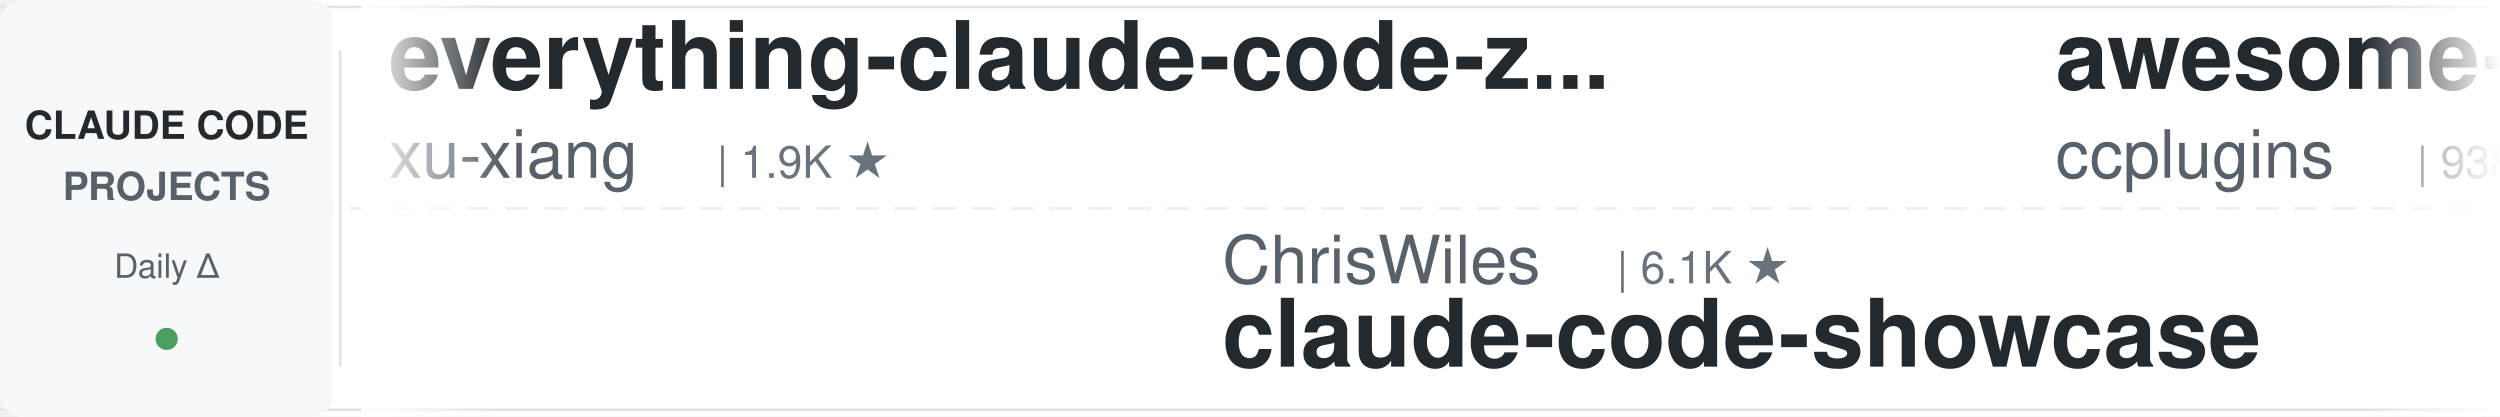
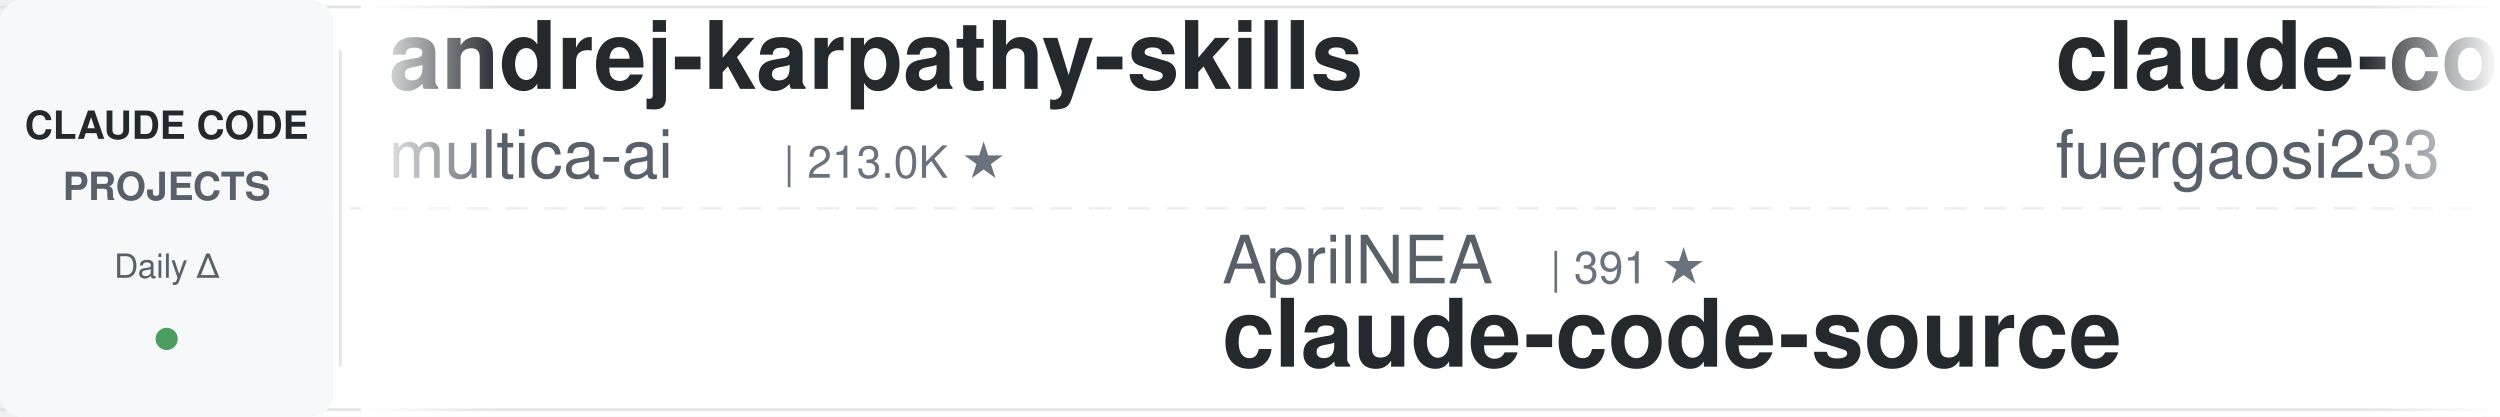
<svg xmlns="http://www.w3.org/2000/svg" width="900" height="150">
  <defs>
    <linearGradient id="leftFade" x1="0%" y1="0%" x2="100%" y2="0%">
      <stop offset="0%" style="stop-color:#ffffff;stop-opacity:1" />
      <stop offset="100%" style="stop-color:#ffffff;stop-opacity:0" />
    </linearGradient>
    <linearGradient id="rightFade" x1="0%" y1="0%" x2="100%" y2="0%">
      <stop offset="0%" style="stop-color:#ffffff;stop-opacity:0" />
      <stop offset="100%" style="stop-color:#ffffff;stop-opacity:1" />
    </linearGradient>
  </defs>
  <rect width="900" height="150" fill="#ffffff" rx="8" />
  <rect x="0" y="2" width="900" height="1" fill="#e1e4e8" />
  <rect x="0" y="147" width="900" height="1" fill="#e1e4e8" />
  <line x1="0" y1="75" x2="900" y2="75" stroke="#e1e4e8" stroke-width="1" stroke-dasharray="8 6" opacity="0.6" />
  <rect x="0" y="0" width="120" height="150" fill="#f6f8fa" rx="8" />
  <text x="60" y="50" font-family="-apple-system, BlinkMacSystemFont, 'Segoe UI', Helvetica, Arial, sans-serif" font-size="14" font-weight="600" fill="#24292e" text-anchor="middle">CLAUDE CODE</text>
  <text x="60" y="72" font-family="-apple-system, BlinkMacSystemFont, 'Segoe UI', Helvetica, Arial, sans-serif" font-size="14" font-weight="600" fill="#586069" text-anchor="middle">PROJECTS</text>
  <text x="60" y="100" font-family="-apple-system, BlinkMacSystemFont, 'Segoe UI', Helvetica, Arial, sans-serif" font-size="12" font-weight="500" fill="#586069" text-anchor="middle">Daily Δ</text>
  <circle cx="60" cy="122" r="4" fill="#22863a" opacity="0.8" />
  <rect x="122" y="18" width="1" height="114" fill="#e1e4e8" />
  <clipPath id="tickerClip">
    <rect x="130" y="0" width="770" height="150" />
  </clipPath>
  <g clip-path="url(#tickerClip)">
    <g id="tickerItems">
      <animateTransform attributeName="transform" attributeType="XML" type="translate" from="0 0" to="-3000 0" dur="54s" repeatCount="indefinite" />
      <g transform="translate(0, 0)">
-         <text x="140" y="32" font-family="-apple-system, BlinkMacSystemFont, 'Segoe UI', Helvetica, Arial, sans-serif" font-size="34" font-weight="600" fill="#24292e">everything-claude-code-z...</text>
-         <text x="140" y="64" font-family="-apple-system, BlinkMacSystemFont, 'Segoe UI', Helvetica, Arial, sans-serif" font-size="24" font-weight="400" fill="#586069">xu-xiang</text>
-         <text x="258" y="64" font-family="-apple-system, BlinkMacSystemFont, 'Segoe UI', Helvetica, Arial, sans-serif" font-size="16" font-weight="500" fill="#6a737d">| 1.9K ★</text>
+         <text x="140" y="32" font-family="-apple-system, BlinkMacSystemFont, 'Segoe UI', Helvetica, Arial, sans-serif" font-size="34" font-weight="600" fill="#24292e">andrej-karpathy-skills</text>
+         <text x="140" y="64" font-family="-apple-system, BlinkMacSystemFont, 'Segoe UI', Helvetica, Arial, sans-serif" font-size="24" font-weight="400" fill="#586069">multica-ai</text>
+         <text x="282" y="64" font-family="-apple-system, BlinkMacSystemFont, 'Segoe UI', Helvetica, Arial, sans-serif" font-size="16" font-weight="500" fill="#6a737d">| 213.0K ★</text>
      </g>
      <g transform="translate(300, 0)">
-         <text x="140" y="102" font-family="-apple-system, BlinkMacSystemFont, 'Segoe UI', Helvetica, Arial, sans-serif" font-size="24" font-weight="400" fill="#586069">ChrisWiles</text>
-         <text x="282" y="102" font-family="-apple-system, BlinkMacSystemFont, 'Segoe UI', Helvetica, Arial, sans-serif" font-size="16" font-weight="500" fill="#6a737d">| 6.1K ★</text>
-         <text x="140" y="132" font-family="-apple-system, BlinkMacSystemFont, 'Segoe UI', Helvetica, Arial, sans-serif" font-size="34" font-weight="600" fill="#24292e">claude-code-showcase</text>
+         <text x="140" y="102" font-family="-apple-system, BlinkMacSystemFont, 'Segoe UI', Helvetica, Arial, sans-serif" font-size="24" font-weight="400" fill="#586069">AprilNEA</text>
+         <text x="258" y="102" font-family="-apple-system, BlinkMacSystemFont, 'Segoe UI', Helvetica, Arial, sans-serif" font-size="16" font-weight="500" fill="#6a737d">| 391 ★</text>
+         <text x="140" y="132" font-family="-apple-system, BlinkMacSystemFont, 'Segoe UI', Helvetica, Arial, sans-serif" font-size="34" font-weight="600" fill="#24292e">claude-code-source</text>
      </g>
      <g transform="translate(600, 0)">
+         <text x="140" y="32" font-family="-apple-system, BlinkMacSystemFont, 'Segoe UI', Helvetica, Arial, sans-serif" font-size="34" font-weight="600" fill="#24292e">claude-code-proxy</text>
+         <text x="140" y="64" font-family="-apple-system, BlinkMacSystemFont, 'Segoe UI', Helvetica, Arial, sans-serif" font-size="24" font-weight="400" fill="#586069">fuergaosi233</text>
+         <text x="306" y="64" font-family="-apple-system, BlinkMacSystemFont, 'Segoe UI', Helvetica, Arial, sans-serif" font-size="16" font-weight="500" fill="#6a737d">| 2.8K ★</text>
+       </g>
+       <g transform="translate(900, 0)">
+         <text x="140" y="102" font-family="-apple-system, BlinkMacSystemFont, 'Segoe UI', Helvetica, Arial, sans-serif" font-size="24" font-weight="400" fill="#586069">huangjia2019</text>
+         <text x="306" y="102" font-family="-apple-system, BlinkMacSystemFont, 'Segoe UI', Helvetica, Arial, sans-serif" font-size="16" font-weight="500" fill="#6a737d">| 1.1K ★</text>
+         <text x="140" y="132" font-family="-apple-system, BlinkMacSystemFont, 'Segoe UI', Helvetica, Arial, sans-serif" font-size="34" font-weight="600" fill="#24292e">claude-code-engineering</text>
+       </g>
+       <g transform="translate(1200, 0)">
+         <text x="140" y="32" font-family="-apple-system, BlinkMacSystemFont, 'Segoe UI', Helvetica, Arial, sans-serif" font-size="34" font-weight="600" fill="#24292e">ClaudeCode-Portable</text>
+         <text x="140" y="64" font-family="-apple-system, BlinkMacSystemFont, 'Segoe UI', Helvetica, Arial, sans-serif" font-size="24" font-weight="400" fill="#586069">techjarves</text>
+         <text x="282" y="64" font-family="-apple-system, BlinkMacSystemFont, 'Segoe UI', Helvetica, Arial, sans-serif" font-size="16" font-weight="500" fill="#6a737d">| 1.5K ★</text>
+       </g>
+       <g transform="translate(1500, 0)">
+         <text x="140" y="102" font-family="-apple-system, BlinkMacSystemFont, 'Segoe UI', Helvetica, Arial, sans-serif" font-size="24" font-weight="400" fill="#586069">Pimzino</text>
+         <text x="246" y="102" font-family="-apple-system, BlinkMacSystemFont, 'Segoe UI', Helvetica, Arial, sans-serif" font-size="16" font-weight="500" fill="#6a737d">| 3.9K ★</text>
+         <text x="140" y="132" font-family="-apple-system, BlinkMacSystemFont, 'Segoe UI', Helvetica, Arial, sans-serif" font-size="34" font-weight="600" fill="#24292e">claude-code-spec-workflo...</text>
+       </g>
+       <g transform="translate(1800, 0)">
        <text x="140" y="32" font-family="-apple-system, BlinkMacSystemFont, 'Segoe UI', Helvetica, Arial, sans-serif" font-size="34" font-weight="600" fill="#24292e">awesome-claude-code-plug...</text>
        <text x="140" y="64" font-family="-apple-system, BlinkMacSystemFont, 'Segoe UI', Helvetica, Arial, sans-serif" font-size="24" font-weight="400" fill="#586069">ccplugins</text>
        <text x="270" y="64" font-family="-apple-system, BlinkMacSystemFont, 'Segoe UI', Helvetica, Arial, sans-serif" font-size="16" font-weight="500" fill="#6a737d">| 938 ★</text>
      </g>
-       <g transform="translate(900, 0)">
-         <text x="140" y="102" font-family="-apple-system, BlinkMacSystemFont, 'Segoe UI', Helvetica, Arial, sans-serif" font-size="24" font-weight="400" fill="#586069">liuup</text>
-         <text x="222" y="102" font-family="-apple-system, BlinkMacSystemFont, 'Segoe UI', Helvetica, Arial, sans-serif" font-size="16" font-weight="500" fill="#6a737d">| 3.9K ★</text>
-         <text x="140" y="132" font-family="-apple-system, BlinkMacSystemFont, 'Segoe UI', Helvetica, Arial, sans-serif" font-size="34" font-weight="600" fill="#24292e">claude-code-analysis</text>
-       </g>
-       <g transform="translate(1200, 0)">
-         <text x="140" y="32" font-family="-apple-system, BlinkMacSystemFont, 'Segoe UI', Helvetica, Arial, sans-serif" font-size="34" font-weight="600" fill="#24292e">arcads-claude-code</text>
-         <text x="140" y="64" font-family="-apple-system, BlinkMacSystemFont, 'Segoe UI', Helvetica, Arial, sans-serif" font-size="24" font-weight="400" fill="#586069">krusemediallc</text>
-         <text x="318" y="64" font-family="-apple-system, BlinkMacSystemFont, 'Segoe UI', Helvetica, Arial, sans-serif" font-size="16" font-weight="500" fill="#6a737d">| 1.5K ★</text>
-       </g>
-       <g transform="translate(1500, 0)">
-         <text x="140" y="102" font-family="-apple-system, BlinkMacSystemFont, 'Segoe UI', Helvetica, Arial, sans-serif" font-size="24" font-weight="400" fill="#586069">https-deeplearning-ai</text>
-         <text x="414" y="102" font-family="-apple-system, BlinkMacSystemFont, 'Segoe UI', Helvetica, Arial, sans-serif" font-size="16" font-weight="500" fill="#6a737d">| 548 ★</text>
-         <text x="140" y="132" font-family="-apple-system, BlinkMacSystemFont, 'Segoe UI', Helvetica, Arial, sans-serif" font-size="34" font-weight="600" fill="#24292e">sc-claude-code-files</text>
-       </g>
-       <g transform="translate(1800, 0)">
-         <text x="140" y="32" font-family="-apple-system, BlinkMacSystemFont, 'Segoe UI', Helvetica, Arial, sans-serif" font-size="34" font-weight="600" fill="#24292e">claude-code-tudou</text>
-         <text x="140" y="64" font-family="-apple-system, BlinkMacSystemFont, 'Segoe UI', Helvetica, Arial, sans-serif" font-size="24" font-weight="400" fill="#586069">AICoderTudou</text>
-         <text x="306" y="64" font-family="-apple-system, BlinkMacSystemFont, 'Segoe UI', Helvetica, Arial, sans-serif" font-size="16" font-weight="500" fill="#6a737d">| 494 ★</text>
-       </g>
      <g transform="translate(2100, 0)">
-         <text x="140" y="102" font-family="-apple-system, BlinkMacSystemFont, 'Segoe UI', Helvetica, Arial, sans-serif" font-size="24" font-weight="400" fill="#586069">overwirehq</text>
-         <text x="282" y="102" font-family="-apple-system, BlinkMacSystemFont, 'Segoe UI', Helvetica, Arial, sans-serif" font-size="16" font-weight="500" fill="#6a737d">| 2.8K ★</text>
-         <text x="140" y="132" font-family="-apple-system, BlinkMacSystemFont, 'Segoe UI', Helvetica, Arial, sans-serif" font-size="34" font-weight="600" fill="#24292e">claude-code-telegram</text>
+         <text x="140" y="102" font-family="-apple-system, BlinkMacSystemFont, 'Segoe UI', Helvetica, Arial, sans-serif" font-size="24" font-weight="400" fill="#586069">repowise-dev</text>
+         <text x="306" y="102" font-family="-apple-system, BlinkMacSystemFont, 'Segoe UI', Helvetica, Arial, sans-serif" font-size="16" font-weight="500" fill="#6a737d">| 1.2K ★</text>
+         <text x="140" y="132" font-family="-apple-system, BlinkMacSystemFont, 'Segoe UI', Helvetica, Arial, sans-serif" font-size="34" font-weight="600" fill="#24292e">claude-code-prompts</text>
      </g>
      <g transform="translate(2400, 0)">
-         <text x="140" y="32" font-family="-apple-system, BlinkMacSystemFont, 'Segoe UI', Helvetica, Arial, sans-serif" font-size="34" font-weight="600" fill="#24292e">claude-code-reverse</text>
-         <text x="140" y="64" font-family="-apple-system, BlinkMacSystemFont, 'Segoe UI', Helvetica, Arial, sans-serif" font-size="24" font-weight="400" fill="#586069">Yuyz0112</text>
-         <text x="258" y="64" font-family="-apple-system, BlinkMacSystemFont, 'Segoe UI', Helvetica, Arial, sans-serif" font-size="16" font-weight="500" fill="#6a737d">| 2.4K ★</text>
+         <text x="140" y="32" font-family="-apple-system, BlinkMacSystemFont, 'Segoe UI', Helvetica, Arial, sans-serif" font-size="34" font-weight="600" fill="#24292e">Claude-Code-Usage-Monito...</text>
+         <text x="140" y="64" font-family="-apple-system, BlinkMacSystemFont, 'Segoe UI', Helvetica, Arial, sans-serif" font-size="24" font-weight="400" fill="#586069">Maciek-roboblog</text>
+         <text x="342" y="64" font-family="-apple-system, BlinkMacSystemFont, 'Segoe UI', Helvetica, Arial, sans-serif" font-size="16" font-weight="500" fill="#6a737d">| 8.7K ★</text>
      </g>
      <g transform="translate(2700, 0)">
-         <text x="140" y="102" font-family="-apple-system, BlinkMacSystemFont, 'Segoe UI', Helvetica, Arial, sans-serif" font-size="24" font-weight="400" fill="#586069">LING71671</text>
-         <text x="270" y="102" font-family="-apple-system, BlinkMacSystemFont, 'Segoe UI', Helvetica, Arial, sans-serif" font-size="16" font-weight="500" fill="#6a737d">| 949 ★</text>
-         <text x="140" y="132" font-family="-apple-system, BlinkMacSystemFont, 'Segoe UI', Helvetica, Arial, sans-serif" font-size="34" font-weight="600" fill="#24292e">Open-ClaudeCode</text>
+         <text x="140" y="102" font-family="-apple-system, BlinkMacSystemFont, 'Segoe UI', Helvetica, Arial, sans-serif" font-size="24" font-weight="400" fill="#586069">frankbria</text>
+         <text x="270" y="102" font-family="-apple-system, BlinkMacSystemFont, 'Segoe UI', Helvetica, Arial, sans-serif" font-size="16" font-weight="500" fill="#6a737d">| 9.6K ★</text>
+         <text x="140" y="132" font-family="-apple-system, BlinkMacSystemFont, 'Segoe UI', Helvetica, Arial, sans-serif" font-size="34" font-weight="600" fill="#24292e">ralph-claude-code</text>
      </g>
      <g transform="translate(3000, 0)">
-         <text x="140" y="32" font-family="-apple-system, BlinkMacSystemFont, 'Segoe UI', Helvetica, Arial, sans-serif" font-size="34" font-weight="600" fill="#24292e">everything-claude-code-z...</text>
-         <text x="140" y="64" font-family="-apple-system, BlinkMacSystemFont, 'Segoe UI', Helvetica, Arial, sans-serif" font-size="24" font-weight="400" fill="#586069">xu-xiang</text>
-         <text x="258" y="64" font-family="-apple-system, BlinkMacSystemFont, 'Segoe UI', Helvetica, Arial, sans-serif" font-size="16" font-weight="500" fill="#6a737d">| 1.9K ★</text>
+         <text x="140" y="32" font-family="-apple-system, BlinkMacSystemFont, 'Segoe UI', Helvetica, Arial, sans-serif" font-size="34" font-weight="600" fill="#24292e">andrej-karpathy-skills</text>
+         <text x="140" y="64" font-family="-apple-system, BlinkMacSystemFont, 'Segoe UI', Helvetica, Arial, sans-serif" font-size="24" font-weight="400" fill="#586069">multica-ai</text>
+         <text x="282" y="64" font-family="-apple-system, BlinkMacSystemFont, 'Segoe UI', Helvetica, Arial, sans-serif" font-size="16" font-weight="500" fill="#6a737d">| 213.0K ★</text>
      </g>
      <g transform="translate(3300, 0)">
-         <text x="140" y="102" font-family="-apple-system, BlinkMacSystemFont, 'Segoe UI', Helvetica, Arial, sans-serif" font-size="24" font-weight="400" fill="#586069">ChrisWiles</text>
-         <text x="282" y="102" font-family="-apple-system, BlinkMacSystemFont, 'Segoe UI', Helvetica, Arial, sans-serif" font-size="16" font-weight="500" fill="#6a737d">| 6.1K ★</text>
-         <text x="140" y="132" font-family="-apple-system, BlinkMacSystemFont, 'Segoe UI', Helvetica, Arial, sans-serif" font-size="34" font-weight="600" fill="#24292e">claude-code-showcase</text>
+         <text x="140" y="102" font-family="-apple-system, BlinkMacSystemFont, 'Segoe UI', Helvetica, Arial, sans-serif" font-size="24" font-weight="400" fill="#586069">AprilNEA</text>
+         <text x="258" y="102" font-family="-apple-system, BlinkMacSystemFont, 'Segoe UI', Helvetica, Arial, sans-serif" font-size="16" font-weight="500" fill="#6a737d">| 391 ★</text>
+         <text x="140" y="132" font-family="-apple-system, BlinkMacSystemFont, 'Segoe UI', Helvetica, Arial, sans-serif" font-size="34" font-weight="600" fill="#24292e">claude-code-source</text>
      </g>
      <g transform="translate(3600, 0)">
-         <text x="140" y="32" font-family="-apple-system, BlinkMacSystemFont, 'Segoe UI', Helvetica, Arial, sans-serif" font-size="34" font-weight="600" fill="#24292e">awesome-claude-code-plug...</text>
-         <text x="140" y="64" font-family="-apple-system, BlinkMacSystemFont, 'Segoe UI', Helvetica, Arial, sans-serif" font-size="24" font-weight="400" fill="#586069">ccplugins</text>
-         <text x="270" y="64" font-family="-apple-system, BlinkMacSystemFont, 'Segoe UI', Helvetica, Arial, sans-serif" font-size="16" font-weight="500" fill="#6a737d">| 938 ★</text>
+         <text x="140" y="32" font-family="-apple-system, BlinkMacSystemFont, 'Segoe UI', Helvetica, Arial, sans-serif" font-size="34" font-weight="600" fill="#24292e">claude-code-proxy</text>
+         <text x="140" y="64" font-family="-apple-system, BlinkMacSystemFont, 'Segoe UI', Helvetica, Arial, sans-serif" font-size="24" font-weight="400" fill="#586069">fuergaosi233</text>
+         <text x="306" y="64" font-family="-apple-system, BlinkMacSystemFont, 'Segoe UI', Helvetica, Arial, sans-serif" font-size="16" font-weight="500" fill="#6a737d">| 2.8K ★</text>
      </g>
      <g transform="translate(3900, 0)">
-         <text x="140" y="102" font-family="-apple-system, BlinkMacSystemFont, 'Segoe UI', Helvetica, Arial, sans-serif" font-size="24" font-weight="400" fill="#586069">liuup</text>
-         <text x="222" y="102" font-family="-apple-system, BlinkMacSystemFont, 'Segoe UI', Helvetica, Arial, sans-serif" font-size="16" font-weight="500" fill="#6a737d">| 3.9K ★</text>
-         <text x="140" y="132" font-family="-apple-system, BlinkMacSystemFont, 'Segoe UI', Helvetica, Arial, sans-serif" font-size="34" font-weight="600" fill="#24292e">claude-code-analysis</text>
+         <text x="140" y="102" font-family="-apple-system, BlinkMacSystemFont, 'Segoe UI', Helvetica, Arial, sans-serif" font-size="24" font-weight="400" fill="#586069">huangjia2019</text>
+         <text x="306" y="102" font-family="-apple-system, BlinkMacSystemFont, 'Segoe UI', Helvetica, Arial, sans-serif" font-size="16" font-weight="500" fill="#6a737d">| 1.1K ★</text>
+         <text x="140" y="132" font-family="-apple-system, BlinkMacSystemFont, 'Segoe UI', Helvetica, Arial, sans-serif" font-size="34" font-weight="600" fill="#24292e">claude-code-engineering</text>
      </g>
    </g>
  </g>
  <rect x="130" y="0" width="50" height="150" fill="url(#leftFade)" />
  <rect x="850" y="0" width="50" height="150" fill="url(#rightFade)" />
</svg>
